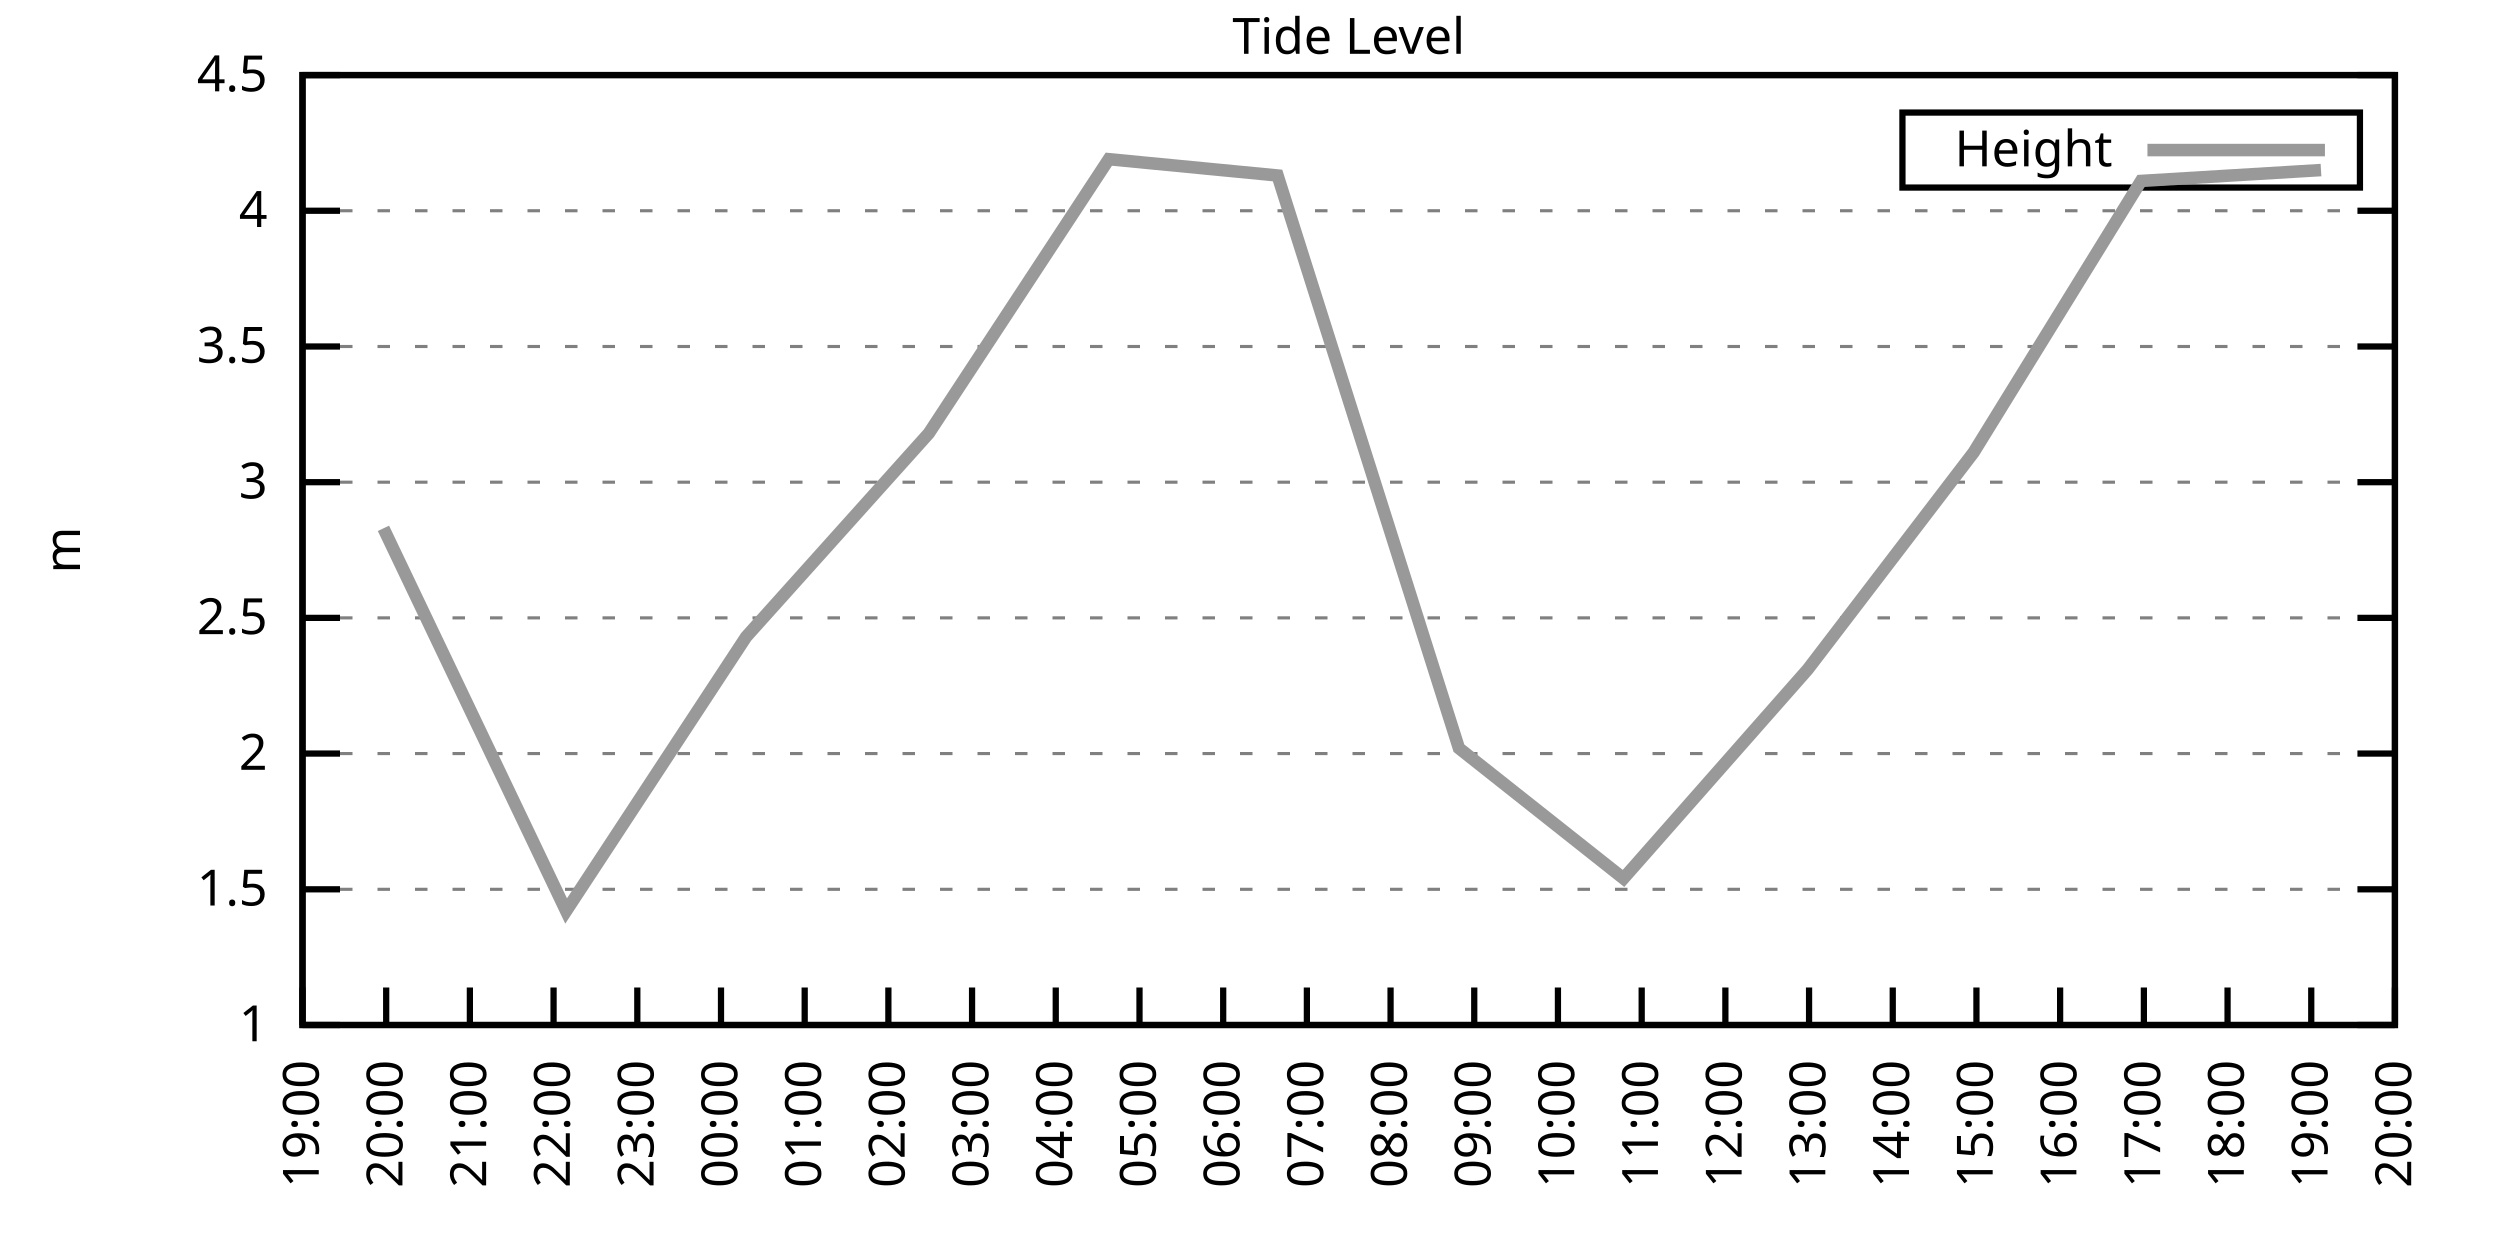
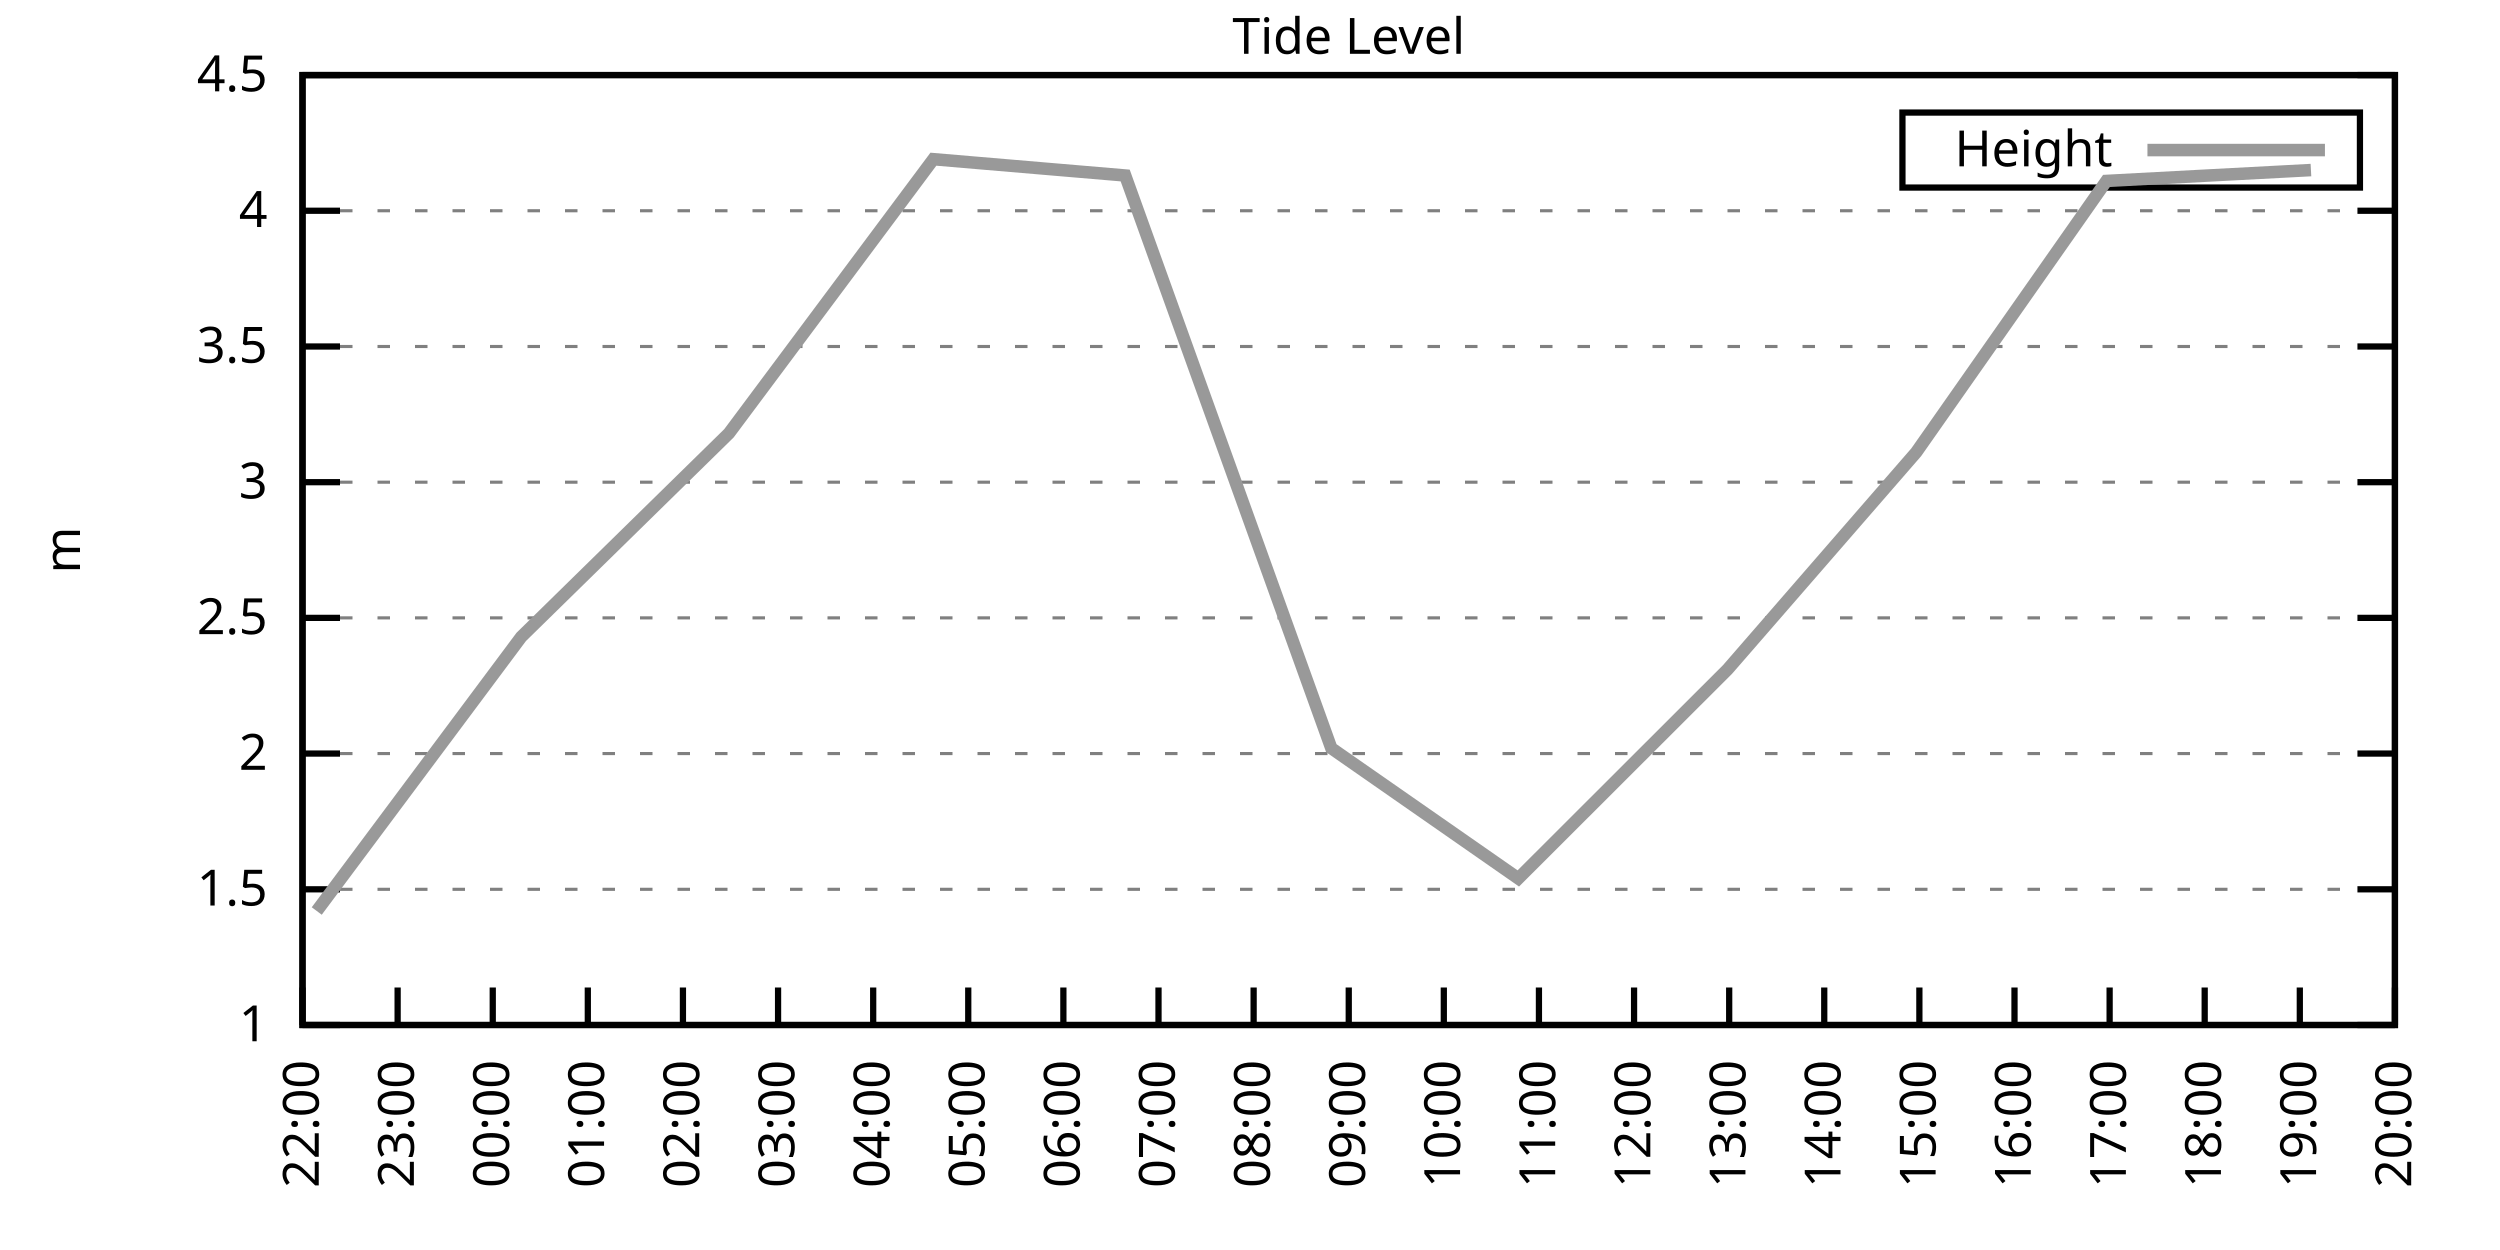
<svg xmlns="http://www.w3.org/2000/svg" xmlns:xlink="http://www.w3.org/1999/xlink" width="400" height="200" viewBox="0 0 400 200">
  <g id="gnuplot_canvas">
    <rect x="0" y="0" width="400" height="200" fill="none" />
    <defs>
      <circle id="gpDot" r="0.5" stroke-width="0.5" stroke="currentColor" />
      <path id="gpPt0" stroke-width="0.333" stroke="currentColor" d="M-1,0 h2 M0,-1 v2" />
      <path id="gpPt1" stroke-width="0.333" stroke="currentColor" d="M-1,-1 L1,1 M1,-1 L-1,1" />
      <path id="gpPt2" stroke-width="0.333" stroke="currentColor" d="M-1,0 L1,0 M0,-1 L0,1 M-1,-1 L1,1 M-1,1 L1,-1" />
      <rect id="gpPt3" stroke-width="0.333" stroke="currentColor" x="-1" y="-1" width="2" height="2" />
      <rect id="gpPt4" stroke-width="0.333" stroke="currentColor" fill="currentColor" x="-1" y="-1" width="2" height="2" />
      <circle id="gpPt5" stroke-width="0.333" stroke="currentColor" cx="0" cy="0" r="1" />
      <use xlink:href="#gpPt5" id="gpPt6" fill="currentColor" stroke="none" />
      <path id="gpPt7" stroke-width="0.333" stroke="currentColor" d="M0,-1.33 L-1.33,0.67 L1.33,0.67 z" />
      <use xlink:href="#gpPt7" id="gpPt8" fill="currentColor" stroke="none" />
      <use xlink:href="#gpPt7" id="gpPt9" stroke="currentColor" transform="rotate(180)" />
      <use xlink:href="#gpPt9" id="gpPt10" fill="currentColor" stroke="none" />
      <use xlink:href="#gpPt3" id="gpPt11" stroke="currentColor" transform="rotate(45)" />
      <use xlink:href="#gpPt11" id="gpPt12" fill="currentColor" stroke="none" />
      <path id="gpPt13" stroke-width="0.333" stroke="currentColor" d="M0,1.330 L1.265,0.411 L0.782,-1.067 L-0.782,-1.076 L-1.265,0.411 z" />
      <use xlink:href="#gpPt13" id="gpPt14" fill="currentColor" stroke="none" />
      <filter id="textbox" filterUnits="objectBoundingBox" x="0" y="0" height="1" width="1">
        <feFlood flood-color="white" flood-opacity="1" result="bgnd" />
        <feComposite in="SourceGraphic" in2="bgnd" operator="atop" />
      </filter>
      <filter id="greybox" filterUnits="objectBoundingBox" x="0" y="0" height="1" width="1">
        <feFlood flood-color="lightgrey" flood-opacity="1" result="grey" />
        <feComposite in="SourceGraphic" in2="grey" operator="atop" />
      </filter>
    </defs>
    <g fill="none" color="white" stroke="currentColor" stroke-width="1.00" stroke-linecap="butt" stroke-linejoin="miter">
</g>
    <g fill="none" color="black" stroke="currentColor" stroke-width="1.00" stroke-linecap="butt" stroke-linejoin="miter">
      <g stroke="none" shape-rendering="crispEdges">
        <polygon fill="rgb(255, 255, 255)" points="48.40,164.00 383.18,164.00 383.18,12.02 48.40,12.02 " />
      </g>
    </g>
    <g fill="none" color="black" stroke="currentColor" stroke-width="1.00" stroke-linecap="butt" stroke-linejoin="miter">
</g>
    <g fill="none" color="black" stroke="black" stroke-width="0.50" stroke-linecap="butt" stroke-linejoin="miter">
</g>
    <g fill="none" color="gray" stroke="currentColor" stroke-width="0.50" stroke-linecap="butt" stroke-linejoin="miter">
      <path stroke="gray" stroke-dasharray="2,4" class="gridline" d="M48.40,164.00 L383.19,164.00  " />
    </g>
    <g fill="none" color="gray" stroke="gray" stroke-width="1.00" stroke-linecap="butt" stroke-linejoin="miter">
</g>
    <g fill="none" color="black" stroke="currentColor" stroke-width="1.00" stroke-linecap="butt" stroke-linejoin="miter">
      <path stroke="black" d="M48.40,164.00 L54.40,164.00 M383.19,164.00 L377.19,164.00  " />
      <g transform="translate(42.80,166.60)" stroke="none" fill="black" font-family="Sans" font-size="8.00" text-anchor="end">
        <text>
          <tspan font-family="Sans"> 1</tspan>
        </text>
      </g>
    </g>
    <g fill="none" color="black" stroke="currentColor" stroke-width="1.00" stroke-linecap="butt" stroke-linejoin="miter">
</g>
    <g fill="none" color="black" stroke="black" stroke-width="0.50" stroke-linecap="butt" stroke-linejoin="miter">
</g>
    <g fill="none" color="gray" stroke="currentColor" stroke-width="0.50" stroke-linecap="butt" stroke-linejoin="miter">
      <path stroke="gray" stroke-dasharray="2,4" class="gridline" d="M48.40,142.29 L383.19,142.29  " />
    </g>
    <g fill="none" color="gray" stroke="gray" stroke-width="1.00" stroke-linecap="butt" stroke-linejoin="miter">
</g>
    <g fill="none" color="black" stroke="currentColor" stroke-width="1.00" stroke-linecap="butt" stroke-linejoin="miter">
      <path stroke="black" d="M48.40,142.29 L54.40,142.29 M383.19,142.29 L377.19,142.29  " />
      <g transform="translate(42.80,144.89)" stroke="none" fill="black" font-family="Sans" font-size="8.00" text-anchor="end">
        <text>
          <tspan font-family="Sans"> 1.5</tspan>
        </text>
      </g>
    </g>
    <g fill="none" color="black" stroke="currentColor" stroke-width="1.00" stroke-linecap="butt" stroke-linejoin="miter">
</g>
    <g fill="none" color="black" stroke="black" stroke-width="0.50" stroke-linecap="butt" stroke-linejoin="miter">
</g>
    <g fill="none" color="gray" stroke="currentColor" stroke-width="0.50" stroke-linecap="butt" stroke-linejoin="miter">
      <path stroke="gray" stroke-dasharray="2,4" class="gridline" d="M48.40,120.57 L383.19,120.57  " />
    </g>
    <g fill="none" color="gray" stroke="gray" stroke-width="1.00" stroke-linecap="butt" stroke-linejoin="miter">
</g>
    <g fill="none" color="black" stroke="currentColor" stroke-width="1.00" stroke-linecap="butt" stroke-linejoin="miter">
      <path stroke="black" d="M48.40,120.57 L54.40,120.57 M383.19,120.57 L377.19,120.57  " />
      <g transform="translate(42.80,123.17)" stroke="none" fill="black" font-family="Sans" font-size="8.00" text-anchor="end">
        <text>
          <tspan font-family="Sans"> 2</tspan>
        </text>
      </g>
    </g>
    <g fill="none" color="black" stroke="currentColor" stroke-width="1.00" stroke-linecap="butt" stroke-linejoin="miter">
</g>
    <g fill="none" color="black" stroke="black" stroke-width="0.50" stroke-linecap="butt" stroke-linejoin="miter">
</g>
    <g fill="none" color="gray" stroke="currentColor" stroke-width="0.50" stroke-linecap="butt" stroke-linejoin="miter">
      <path stroke="gray" stroke-dasharray="2,4" class="gridline" d="M48.40,98.86 L383.19,98.86  " />
    </g>
    <g fill="none" color="gray" stroke="gray" stroke-width="1.00" stroke-linecap="butt" stroke-linejoin="miter">
</g>
    <g fill="none" color="black" stroke="currentColor" stroke-width="1.00" stroke-linecap="butt" stroke-linejoin="miter">
      <path stroke="black" d="M48.40,98.86 L54.40,98.86 M383.19,98.86 L377.19,98.86  " />
      <g transform="translate(42.80,101.46)" stroke="none" fill="black" font-family="Sans" font-size="8.00" text-anchor="end">
        <text>
          <tspan font-family="Sans"> 2.5</tspan>
        </text>
      </g>
    </g>
    <g fill="none" color="black" stroke="currentColor" stroke-width="1.00" stroke-linecap="butt" stroke-linejoin="miter">
</g>
    <g fill="none" color="black" stroke="black" stroke-width="0.50" stroke-linecap="butt" stroke-linejoin="miter">
</g>
    <g fill="none" color="gray" stroke="currentColor" stroke-width="0.50" stroke-linecap="butt" stroke-linejoin="miter">
      <path stroke="gray" stroke-dasharray="2,4" class="gridline" d="M48.40,77.15 L383.19,77.15  " />
    </g>
    <g fill="none" color="gray" stroke="gray" stroke-width="1.00" stroke-linecap="butt" stroke-linejoin="miter">
</g>
    <g fill="none" color="black" stroke="currentColor" stroke-width="1.00" stroke-linecap="butt" stroke-linejoin="miter">
      <path stroke="black" d="M48.40,77.15 L54.40,77.15 M383.19,77.15 L377.19,77.15  " />
      <g transform="translate(42.80,79.75)" stroke="none" fill="black" font-family="Sans" font-size="8.00" text-anchor="end">
        <text>
          <tspan font-family="Sans"> 3</tspan>
        </text>
      </g>
    </g>
    <g fill="none" color="black" stroke="currentColor" stroke-width="1.00" stroke-linecap="butt" stroke-linejoin="miter">
</g>
    <g fill="none" color="black" stroke="black" stroke-width="0.50" stroke-linecap="butt" stroke-linejoin="miter">
</g>
    <g fill="none" color="gray" stroke="currentColor" stroke-width="0.50" stroke-linecap="butt" stroke-linejoin="miter">
      <path stroke="gray" stroke-dasharray="2,4" class="gridline" d="M48.40,55.44 L383.19,55.44  " />
    </g>
    <g fill="none" color="gray" stroke="gray" stroke-width="1.00" stroke-linecap="butt" stroke-linejoin="miter">
</g>
    <g fill="none" color="black" stroke="currentColor" stroke-width="1.00" stroke-linecap="butt" stroke-linejoin="miter">
      <path stroke="black" d="M48.40,55.44 L54.40,55.44 M383.19,55.44 L377.19,55.44  " />
      <g transform="translate(42.80,58.04)" stroke="none" fill="black" font-family="Sans" font-size="8.00" text-anchor="end">
        <text>
          <tspan font-family="Sans"> 3.5</tspan>
        </text>
      </g>
    </g>
    <g fill="none" color="black" stroke="currentColor" stroke-width="1.00" stroke-linecap="butt" stroke-linejoin="miter">
</g>
    <g fill="none" color="black" stroke="black" stroke-width="0.50" stroke-linecap="butt" stroke-linejoin="miter">
</g>
    <g fill="none" color="gray" stroke="currentColor" stroke-width="0.50" stroke-linecap="butt" stroke-linejoin="miter">
      <path stroke="gray" stroke-dasharray="2,4" class="gridline" d="M48.40,33.72 L383.19,33.72  " />
    </g>
    <g fill="none" color="gray" stroke="gray" stroke-width="1.00" stroke-linecap="butt" stroke-linejoin="miter">
</g>
    <g fill="none" color="black" stroke="currentColor" stroke-width="1.00" stroke-linecap="butt" stroke-linejoin="miter">
      <path stroke="black" d="M48.40,33.72 L54.40,33.72 M383.19,33.72 L377.19,33.72  " />
      <g transform="translate(42.80,36.32)" stroke="none" fill="black" font-family="Sans" font-size="8.00" text-anchor="end">
        <text>
          <tspan font-family="Sans"> 4</tspan>
        </text>
      </g>
    </g>
    <g fill="none" color="black" stroke="currentColor" stroke-width="1.00" stroke-linecap="butt" stroke-linejoin="miter">
</g>
    <g fill="none" color="black" stroke="black" stroke-width="0.50" stroke-linecap="butt" stroke-linejoin="miter">
</g>
    <g fill="none" color="gray" stroke="currentColor" stroke-width="0.50" stroke-linecap="butt" stroke-linejoin="miter">
      <path stroke="gray" stroke-dasharray="2,4" class="gridline" d="M48.40,12.01 L383.19,12.01  " />
    </g>
    <g fill="none" color="gray" stroke="gray" stroke-width="1.00" stroke-linecap="butt" stroke-linejoin="miter">
</g>
    <g fill="none" color="black" stroke="currentColor" stroke-width="1.00" stroke-linecap="butt" stroke-linejoin="miter">
      <path stroke="black" d="M48.40,12.01 L54.40,12.01 M383.19,12.01 L377.19,12.01  " />
      <g transform="translate(42.80,14.61)" stroke="none" fill="black" font-family="Sans" font-size="8.00" text-anchor="end">
        <text>
          <tspan font-family="Sans"> 4.5</tspan>
        </text>
      </g>
    </g>
    <g fill="none" color="black" stroke="currentColor" stroke-width="1.00" stroke-linecap="butt" stroke-linejoin="miter">
      <path stroke="black" d="M48.40,164.00 L48.40,158.00  " />
      <g transform="translate(51.00,169.60) rotate(270.00)" stroke="none" fill="black" font-family="Sans" font-size="8.00" text-anchor="end">
        <text>
-           <tspan font-family="Sans">19:00</tspan>
-         </text>
-       </g>
-     </g>
-     <g fill="none" color="black" stroke="currentColor" stroke-width="1.00" stroke-linecap="butt" stroke-linejoin="miter">
-       <path stroke="black" d="M61.79,164.00 L61.79,158.00  " />
-       <g transform="translate(64.39,169.60) rotate(270.00)" stroke="none" fill="black" font-family="Sans" font-size="8.00" text-anchor="end">
-         <text>
-           <tspan font-family="Sans">20:00</tspan>
-         </text>
-       </g>
-     </g>
-     <g fill="none" color="black" stroke="currentColor" stroke-width="1.00" stroke-linecap="butt" stroke-linejoin="miter">
-       <path stroke="black" d="M75.18,164.00 L75.18,158.00  " />
-       <g transform="translate(77.78,169.60) rotate(270.00)" stroke="none" fill="black" font-family="Sans" font-size="8.00" text-anchor="end">
-         <text>
-           <tspan font-family="Sans">21:00</tspan>
-         </text>
-       </g>
-     </g>
-     <g fill="none" color="black" stroke="currentColor" stroke-width="1.00" stroke-linecap="butt" stroke-linejoin="miter">
-       <path stroke="black" d="M88.57,164.00 L88.57,158.00  " />
-       <g transform="translate(91.17,169.60) rotate(270.00)" stroke="none" fill="black" font-family="Sans" font-size="8.00" text-anchor="end">
-         <text>
          <tspan font-family="Sans">22:00</tspan>
        </text>
      </g>
    </g>
    <g fill="none" color="black" stroke="currentColor" stroke-width="1.00" stroke-linecap="butt" stroke-linejoin="miter">
-       <path stroke="black" d="M101.97,164.00 L101.97,158.00  " />
-       <g transform="translate(104.57,169.60) rotate(270.00)" stroke="none" fill="black" font-family="Sans" font-size="8.00" text-anchor="end">
+       <path stroke="black" d="M63.62,164.00 L63.62,158.00  " />
+       <g transform="translate(66.22,169.60) rotate(270.00)" stroke="none" fill="black" font-family="Sans" font-size="8.00" text-anchor="end">
        <text>
          <tspan font-family="Sans">23:00</tspan>
        </text>
      </g>
    </g>
    <g fill="none" color="black" stroke="currentColor" stroke-width="1.00" stroke-linecap="butt" stroke-linejoin="miter">
-       <path stroke="black" d="M115.36,164.00 L115.36,158.00  " />
-       <g transform="translate(117.96,169.60) rotate(270.00)" stroke="none" fill="black" font-family="Sans" font-size="8.00" text-anchor="end">
+       <path stroke="black" d="M78.84,164.00 L78.84,158.00  " />
+       <g transform="translate(81.44,169.60) rotate(270.00)" stroke="none" fill="black" font-family="Sans" font-size="8.00" text-anchor="end">
        <text>
          <tspan font-family="Sans">00:00</tspan>
        </text>
      </g>
    </g>
    <g fill="none" color="black" stroke="currentColor" stroke-width="1.00" stroke-linecap="butt" stroke-linejoin="miter">
-       <path stroke="black" d="M128.75,164.00 L128.75,158.00  " />
-       <g transform="translate(131.35,169.60) rotate(270.00)" stroke="none" fill="black" font-family="Sans" font-size="8.00" text-anchor="end">
+       <path stroke="black" d="M94.05,164.00 L94.05,158.00  " />
+       <g transform="translate(96.65,169.60) rotate(270.00)" stroke="none" fill="black" font-family="Sans" font-size="8.00" text-anchor="end">
        <text>
          <tspan font-family="Sans">01:00</tspan>
        </text>
      </g>
    </g>
    <g fill="none" color="black" stroke="currentColor" stroke-width="1.00" stroke-linecap="butt" stroke-linejoin="miter">
-       <path stroke="black" d="M142.14,164.00 L142.14,158.00  " />
-       <g transform="translate(144.74,169.60) rotate(270.00)" stroke="none" fill="black" font-family="Sans" font-size="8.00" text-anchor="end">
+       <path stroke="black" d="M109.27,164.00 L109.27,158.00  " />
+       <g transform="translate(111.87,169.60) rotate(270.00)" stroke="none" fill="black" font-family="Sans" font-size="8.00" text-anchor="end">
        <text>
          <tspan font-family="Sans">02:00</tspan>
        </text>
      </g>
    </g>
    <g fill="none" color="black" stroke="currentColor" stroke-width="1.00" stroke-linecap="butt" stroke-linejoin="miter">
-       <path stroke="black" d="M155.53,164.00 L155.53,158.00  " />
-       <g transform="translate(158.13,169.60) rotate(270.00)" stroke="none" fill="black" font-family="Sans" font-size="8.00" text-anchor="end">
+       <path stroke="black" d="M124.49,164.00 L124.49,158.00  " />
+       <g transform="translate(127.09,169.60) rotate(270.00)" stroke="none" fill="black" font-family="Sans" font-size="8.00" text-anchor="end">
        <text>
          <tspan font-family="Sans">03:00</tspan>
        </text>
      </g>
    </g>
    <g fill="none" color="black" stroke="currentColor" stroke-width="1.00" stroke-linecap="butt" stroke-linejoin="miter">
-       <path stroke="black" d="M168.92,164.00 L168.92,158.00  " />
-       <g transform="translate(171.52,169.60) rotate(270.00)" stroke="none" fill="black" font-family="Sans" font-size="8.00" text-anchor="end">
+       <path stroke="black" d="M139.71,164.00 L139.71,158.00  " />
+       <g transform="translate(142.31,169.60) rotate(270.00)" stroke="none" fill="black" font-family="Sans" font-size="8.00" text-anchor="end">
        <text>
          <tspan font-family="Sans">04:00</tspan>
        </text>
      </g>
    </g>
    <g fill="none" color="black" stroke="currentColor" stroke-width="1.00" stroke-linecap="butt" stroke-linejoin="miter">
-       <path stroke="black" d="M182.32,164.00 L182.32,158.00  " />
-       <g transform="translate(184.92,169.60) rotate(270.00)" stroke="none" fill="black" font-family="Sans" font-size="8.00" text-anchor="end">
+       <path stroke="black" d="M154.92,164.00 L154.92,158.00  " />
+       <g transform="translate(157.52,169.60) rotate(270.00)" stroke="none" fill="black" font-family="Sans" font-size="8.00" text-anchor="end">
        <text>
          <tspan font-family="Sans">05:00</tspan>
        </text>
      </g>
    </g>
    <g fill="none" color="black" stroke="currentColor" stroke-width="1.00" stroke-linecap="butt" stroke-linejoin="miter">
-       <path stroke="black" d="M195.71,164.00 L195.71,158.00  " />
-       <g transform="translate(198.31,169.60) rotate(270.00)" stroke="none" fill="black" font-family="Sans" font-size="8.00" text-anchor="end">
+       <path stroke="black" d="M170.14,164.00 L170.14,158.00  " />
+       <g transform="translate(172.74,169.60) rotate(270.00)" stroke="none" fill="black" font-family="Sans" font-size="8.00" text-anchor="end">
        <text>
          <tspan font-family="Sans">06:00</tspan>
        </text>
      </g>
    </g>
    <g fill="none" color="black" stroke="currentColor" stroke-width="1.00" stroke-linecap="butt" stroke-linejoin="miter">
-       <path stroke="black" d="M209.10,164.00 L209.10,158.00  " />
-       <g transform="translate(211.70,169.60) rotate(270.00)" stroke="none" fill="black" font-family="Sans" font-size="8.00" text-anchor="end">
+       <path stroke="black" d="M185.36,164.00 L185.36,158.00  " />
+       <g transform="translate(187.96,169.60) rotate(270.00)" stroke="none" fill="black" font-family="Sans" font-size="8.00" text-anchor="end">
        <text>
          <tspan font-family="Sans">07:00</tspan>
        </text>
      </g>
    </g>
    <g fill="none" color="black" stroke="currentColor" stroke-width="1.00" stroke-linecap="butt" stroke-linejoin="miter">
-       <path stroke="black" d="M222.49,164.00 L222.49,158.00  " />
-       <g transform="translate(225.09,169.60) rotate(270.00)" stroke="none" fill="black" font-family="Sans" font-size="8.00" text-anchor="end">
+       <path stroke="black" d="M200.58,164.00 L200.58,158.00  " />
+       <g transform="translate(203.18,169.60) rotate(270.00)" stroke="none" fill="black" font-family="Sans" font-size="8.00" text-anchor="end">
        <text>
          <tspan font-family="Sans">08:00</tspan>
        </text>
      </g>
    </g>
    <g fill="none" color="black" stroke="currentColor" stroke-width="1.00" stroke-linecap="butt" stroke-linejoin="miter">
-       <path stroke="black" d="M235.88,164.00 L235.88,158.00  " />
-       <g transform="translate(238.48,169.60) rotate(270.00)" stroke="none" fill="black" font-family="Sans" font-size="8.00" text-anchor="end">
+       <path stroke="black" d="M215.80,164.00 L215.80,158.00  " />
+       <g transform="translate(218.40,169.60) rotate(270.00)" stroke="none" fill="black" font-family="Sans" font-size="8.00" text-anchor="end">
        <text>
          <tspan font-family="Sans">09:00</tspan>
        </text>
      </g>
    </g>
    <g fill="none" color="black" stroke="currentColor" stroke-width="1.00" stroke-linecap="butt" stroke-linejoin="miter">
-       <path stroke="black" d="M249.27,164.00 L249.27,158.00  " />
-       <g transform="translate(251.87,169.60) rotate(270.00)" stroke="none" fill="black" font-family="Sans" font-size="8.00" text-anchor="end">
+       <path stroke="black" d="M231.01,164.00 L231.01,158.00  " />
+       <g transform="translate(233.61,169.60) rotate(270.00)" stroke="none" fill="black" font-family="Sans" font-size="8.00" text-anchor="end">
        <text>
          <tspan font-family="Sans">10:00</tspan>
        </text>
      </g>
    </g>
    <g fill="none" color="black" stroke="currentColor" stroke-width="1.00" stroke-linecap="butt" stroke-linejoin="miter">
-       <path stroke="black" d="M262.67,164.00 L262.67,158.00  " />
-       <g transform="translate(265.27,169.60) rotate(270.00)" stroke="none" fill="black" font-family="Sans" font-size="8.00" text-anchor="end">
+       <path stroke="black" d="M246.23,164.00 L246.23,158.00  " />
+       <g transform="translate(248.83,169.60) rotate(270.00)" stroke="none" fill="black" font-family="Sans" font-size="8.00" text-anchor="end">
        <text>
          <tspan font-family="Sans">11:00</tspan>
        </text>
      </g>
    </g>
    <g fill="none" color="black" stroke="currentColor" stroke-width="1.00" stroke-linecap="butt" stroke-linejoin="miter">
-       <path stroke="black" d="M276.06,164.00 L276.06,158.00  " />
-       <g transform="translate(278.66,169.60) rotate(270.00)" stroke="none" fill="black" font-family="Sans" font-size="8.00" text-anchor="end">
+       <path stroke="black" d="M261.45,164.00 L261.45,158.00  " />
+       <g transform="translate(264.05,169.60) rotate(270.00)" stroke="none" fill="black" font-family="Sans" font-size="8.00" text-anchor="end">
        <text>
          <tspan font-family="Sans">12:00</tspan>
        </text>
      </g>
    </g>
    <g fill="none" color="black" stroke="currentColor" stroke-width="1.00" stroke-linecap="butt" stroke-linejoin="miter">
-       <path stroke="black" d="M289.45,164.00 L289.45,158.00  " />
-       <g transform="translate(292.05,169.60) rotate(270.00)" stroke="none" fill="black" font-family="Sans" font-size="8.00" text-anchor="end">
+       <path stroke="black" d="M276.67,164.00 L276.67,158.00  " />
+       <g transform="translate(279.27,169.60) rotate(270.00)" stroke="none" fill="black" font-family="Sans" font-size="8.00" text-anchor="end">
        <text>
          <tspan font-family="Sans">13:00</tspan>
        </text>
      </g>
    </g>
    <g fill="none" color="black" stroke="currentColor" stroke-width="1.00" stroke-linecap="butt" stroke-linejoin="miter">
-       <path stroke="black" d="M302.84,164.00 L302.84,158.00  " />
-       <g transform="translate(305.44,169.60) rotate(270.00)" stroke="none" fill="black" font-family="Sans" font-size="8.00" text-anchor="end">
+       <path stroke="black" d="M291.88,164.00 L291.88,158.00  " />
+       <g transform="translate(294.48,169.60) rotate(270.00)" stroke="none" fill="black" font-family="Sans" font-size="8.00" text-anchor="end">
        <text>
          <tspan font-family="Sans">14:00</tspan>
        </text>
      </g>
    </g>
    <g fill="none" color="black" stroke="currentColor" stroke-width="1.00" stroke-linecap="butt" stroke-linejoin="miter">
-       <path stroke="black" d="M316.23,164.00 L316.23,158.00  " />
-       <g transform="translate(318.83,169.60) rotate(270.00)" stroke="none" fill="black" font-family="Sans" font-size="8.00" text-anchor="end">
+       <path stroke="black" d="M307.10,164.00 L307.10,158.00  " />
+       <g transform="translate(309.70,169.60) rotate(270.00)" stroke="none" fill="black" font-family="Sans" font-size="8.00" text-anchor="end">
        <text>
          <tspan font-family="Sans">15:00</tspan>
        </text>
      </g>
    </g>
    <g fill="none" color="black" stroke="currentColor" stroke-width="1.00" stroke-linecap="butt" stroke-linejoin="miter">
-       <path stroke="black" d="M329.62,164.00 L329.62,158.00  " />
-       <g transform="translate(332.22,169.60) rotate(270.00)" stroke="none" fill="black" font-family="Sans" font-size="8.00" text-anchor="end">
+       <path stroke="black" d="M322.32,164.00 L322.32,158.00  " />
+       <g transform="translate(324.92,169.60) rotate(270.00)" stroke="none" fill="black" font-family="Sans" font-size="8.00" text-anchor="end">
        <text>
          <tspan font-family="Sans">16:00</tspan>
        </text>
      </g>
    </g>
    <g fill="none" color="black" stroke="currentColor" stroke-width="1.00" stroke-linecap="butt" stroke-linejoin="miter">
-       <path stroke="black" d="M343.02,164.00 L343.02,158.00  " />
-       <g transform="translate(345.62,169.60) rotate(270.00)" stroke="none" fill="black" font-family="Sans" font-size="8.00" text-anchor="end">
+       <path stroke="black" d="M337.54,164.00 L337.54,158.00  " />
+       <g transform="translate(340.14,169.60) rotate(270.00)" stroke="none" fill="black" font-family="Sans" font-size="8.00" text-anchor="end">
        <text>
          <tspan font-family="Sans">17:00</tspan>
        </text>
      </g>
    </g>
    <g fill="none" color="black" stroke="currentColor" stroke-width="1.00" stroke-linecap="butt" stroke-linejoin="miter">
-       <path stroke="black" d="M356.41,164.00 L356.41,158.00  " />
-       <g transform="translate(359.01,169.60) rotate(270.00)" stroke="none" fill="black" font-family="Sans" font-size="8.00" text-anchor="end">
+       <path stroke="black" d="M352.75,164.00 L352.75,158.00  " />
+       <g transform="translate(355.35,169.60) rotate(270.00)" stroke="none" fill="black" font-family="Sans" font-size="8.00" text-anchor="end">
        <text>
          <tspan font-family="Sans">18:00</tspan>
        </text>
      </g>
    </g>
    <g fill="none" color="black" stroke="currentColor" stroke-width="1.00" stroke-linecap="butt" stroke-linejoin="miter">
-       <path stroke="black" d="M369.80,164.00 L369.80,158.00  " />
-       <g transform="translate(372.40,169.60) rotate(270.00)" stroke="none" fill="black" font-family="Sans" font-size="8.00" text-anchor="end">
+       <path stroke="black" d="M367.97,164.00 L367.97,158.00  " />
+       <g transform="translate(370.57,169.60) rotate(270.00)" stroke="none" fill="black" font-family="Sans" font-size="8.00" text-anchor="end">
        <text>
          <tspan font-family="Sans">19:00</tspan>
        </text>
      </g>
    </g>
    <g fill="none" color="black" stroke="currentColor" stroke-width="1.00" stroke-linecap="butt" stroke-linejoin="miter">
      <path stroke="black" d="M383.19,164.00 L383.19,158.00  " />
      <g transform="translate(385.79,169.60) rotate(270.00)" stroke="none" fill="black" font-family="Sans" font-size="8.00" text-anchor="end">
        <text>
          <tspan font-family="Sans">20:00</tspan>
        </text>
      </g>
    </g>
    <g fill="none" color="black" stroke="currentColor" stroke-width="1.00" stroke-linecap="butt" stroke-linejoin="miter">
</g>
    <g fill="none" color="black" stroke="currentColor" stroke-width="1.00" stroke-linecap="butt" stroke-linejoin="miter">
      <path stroke="black" d="M48.40,12.01 L48.40,164.00 L383.19,164.00 L383.19,12.01 L48.40,12.01 Z  " />
    </g>
    <g fill="none" color="black" stroke="currentColor" stroke-width="1.00" stroke-linecap="butt" stroke-linejoin="miter">
</g>
    <g fill="none" color="black" stroke="currentColor" stroke-width="1.00" stroke-linecap="butt" stroke-linejoin="miter">
      <path stroke="black" d="M304.39,30.01 L304.39,18.01 L377.59,18.01 L377.59,30.01 L304.39,30.01 Z  " />
    </g>
    <g id="Tide_level_plot_1">
      <g fill="none" color="white" stroke="black" stroke-width="2.00" stroke-linecap="butt" stroke-linejoin="miter">
</g>
      <g fill="none" color="black" stroke="currentColor" stroke-width="2.00" stroke-linecap="butt" stroke-linejoin="miter">
        <g transform="translate(337.99,26.61)" stroke="none" fill="black" font-family="Sans" font-size="8.00" text-anchor="end">
          <text>
            <tspan font-family="Sans">Height</tspan>
          </text>
        </g>
      </g>
      <g fill="none" color="black" stroke="currentColor" stroke-width="2.00" stroke-linecap="butt" stroke-linejoin="miter">
-         <path stroke="rgb(153, 153, 153)" d="M343.59,24.01 L371.99,24.01 M61.35,84.53 L90.58,145.76 L119.38,101.90 L148.61,69.33 L177.41,25.47 L204.41,28.08   L233.43,119.71 L259.76,140.55 L289.23,107.11 L315.79,72.37 L342.57,28.95 L371.36,27.21  " />
+         <path stroke="rgb(153, 153, 153)" d="M343.59,24.01 L371.99,24.01 M50.68,145.76 L83.40,101.90 L116.63,69.33 L149.34,25.47 L180.03,28.08 L213.01,119.71   L242.93,140.55 L276.41,107.11 L306.59,72.37 L337.03,28.95 L369.75,27.21  " />
      </g>
    </g>
    <g fill="none" color="black" stroke="currentColor" stroke-width="2.00" stroke-linecap="butt" stroke-linejoin="miter">
</g>
    <g fill="none" color="black" stroke="black" stroke-width="1.00" stroke-linecap="butt" stroke-linejoin="miter">
</g>
    <g fill="none" color="black" stroke="currentColor" stroke-width="1.00" stroke-linecap="butt" stroke-linejoin="miter">
      <path stroke="black" d="M48.40,12.01 L48.40,164.00 L383.19,164.00 L383.19,12.01 L48.40,12.01 Z  " />
      <g transform="translate(12.80,88.01) rotate(270.00)" stroke="none" fill="black" font-family="Sans" font-size="8.00" text-anchor="middle">
        <text>
          <tspan font-family="Sans">m</tspan>
        </text>
      </g>
    </g>
    <g fill="none" color="black" stroke="currentColor" stroke-width="1.00" stroke-linecap="butt" stroke-linejoin="miter">
</g>
    <g fill="none" color="black" stroke="currentColor" stroke-width="1.00" stroke-linecap="butt" stroke-linejoin="miter">
      <g transform="translate(215.79,8.61)" stroke="none" fill="black" font-family="Sans" font-size="8.00" text-anchor="middle">
        <text>
          <tspan font-family="Sans">Tide Level</tspan>
        </text>
      </g>
    </g>
    <g fill="none" color="black" stroke="currentColor" stroke-width="1.00" stroke-linecap="butt" stroke-linejoin="miter">
</g>
  </g>
</svg>
